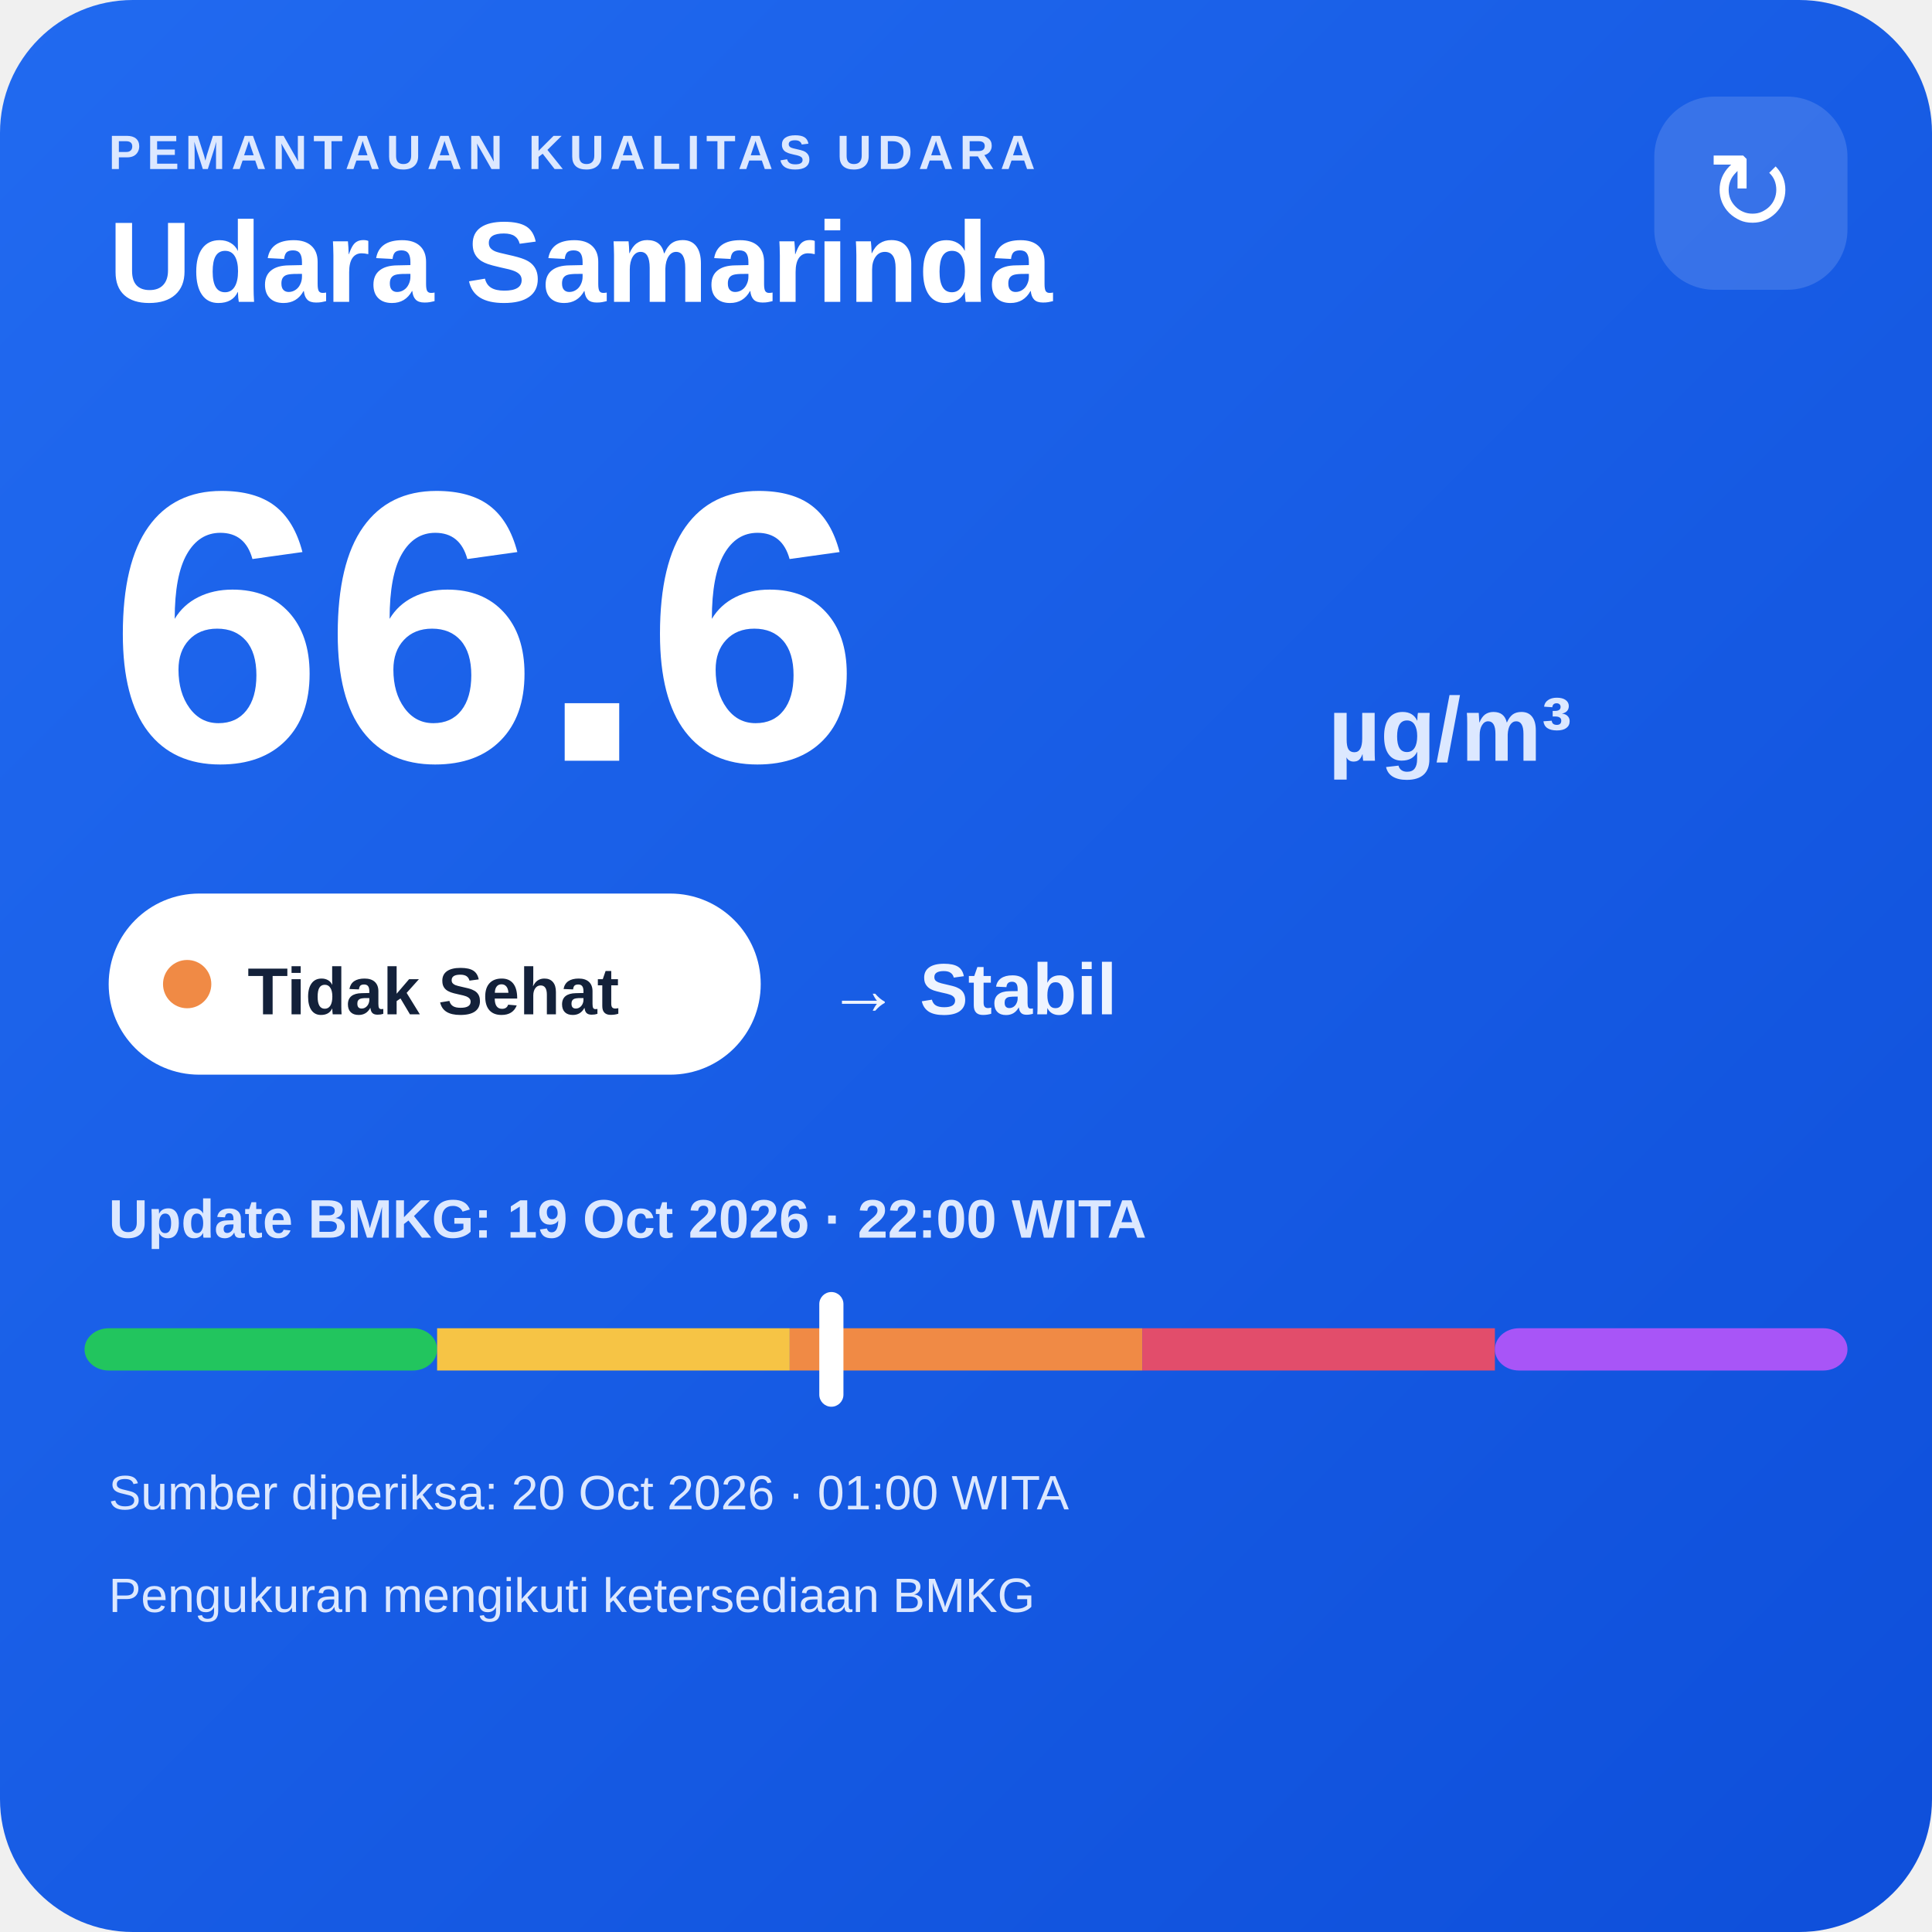
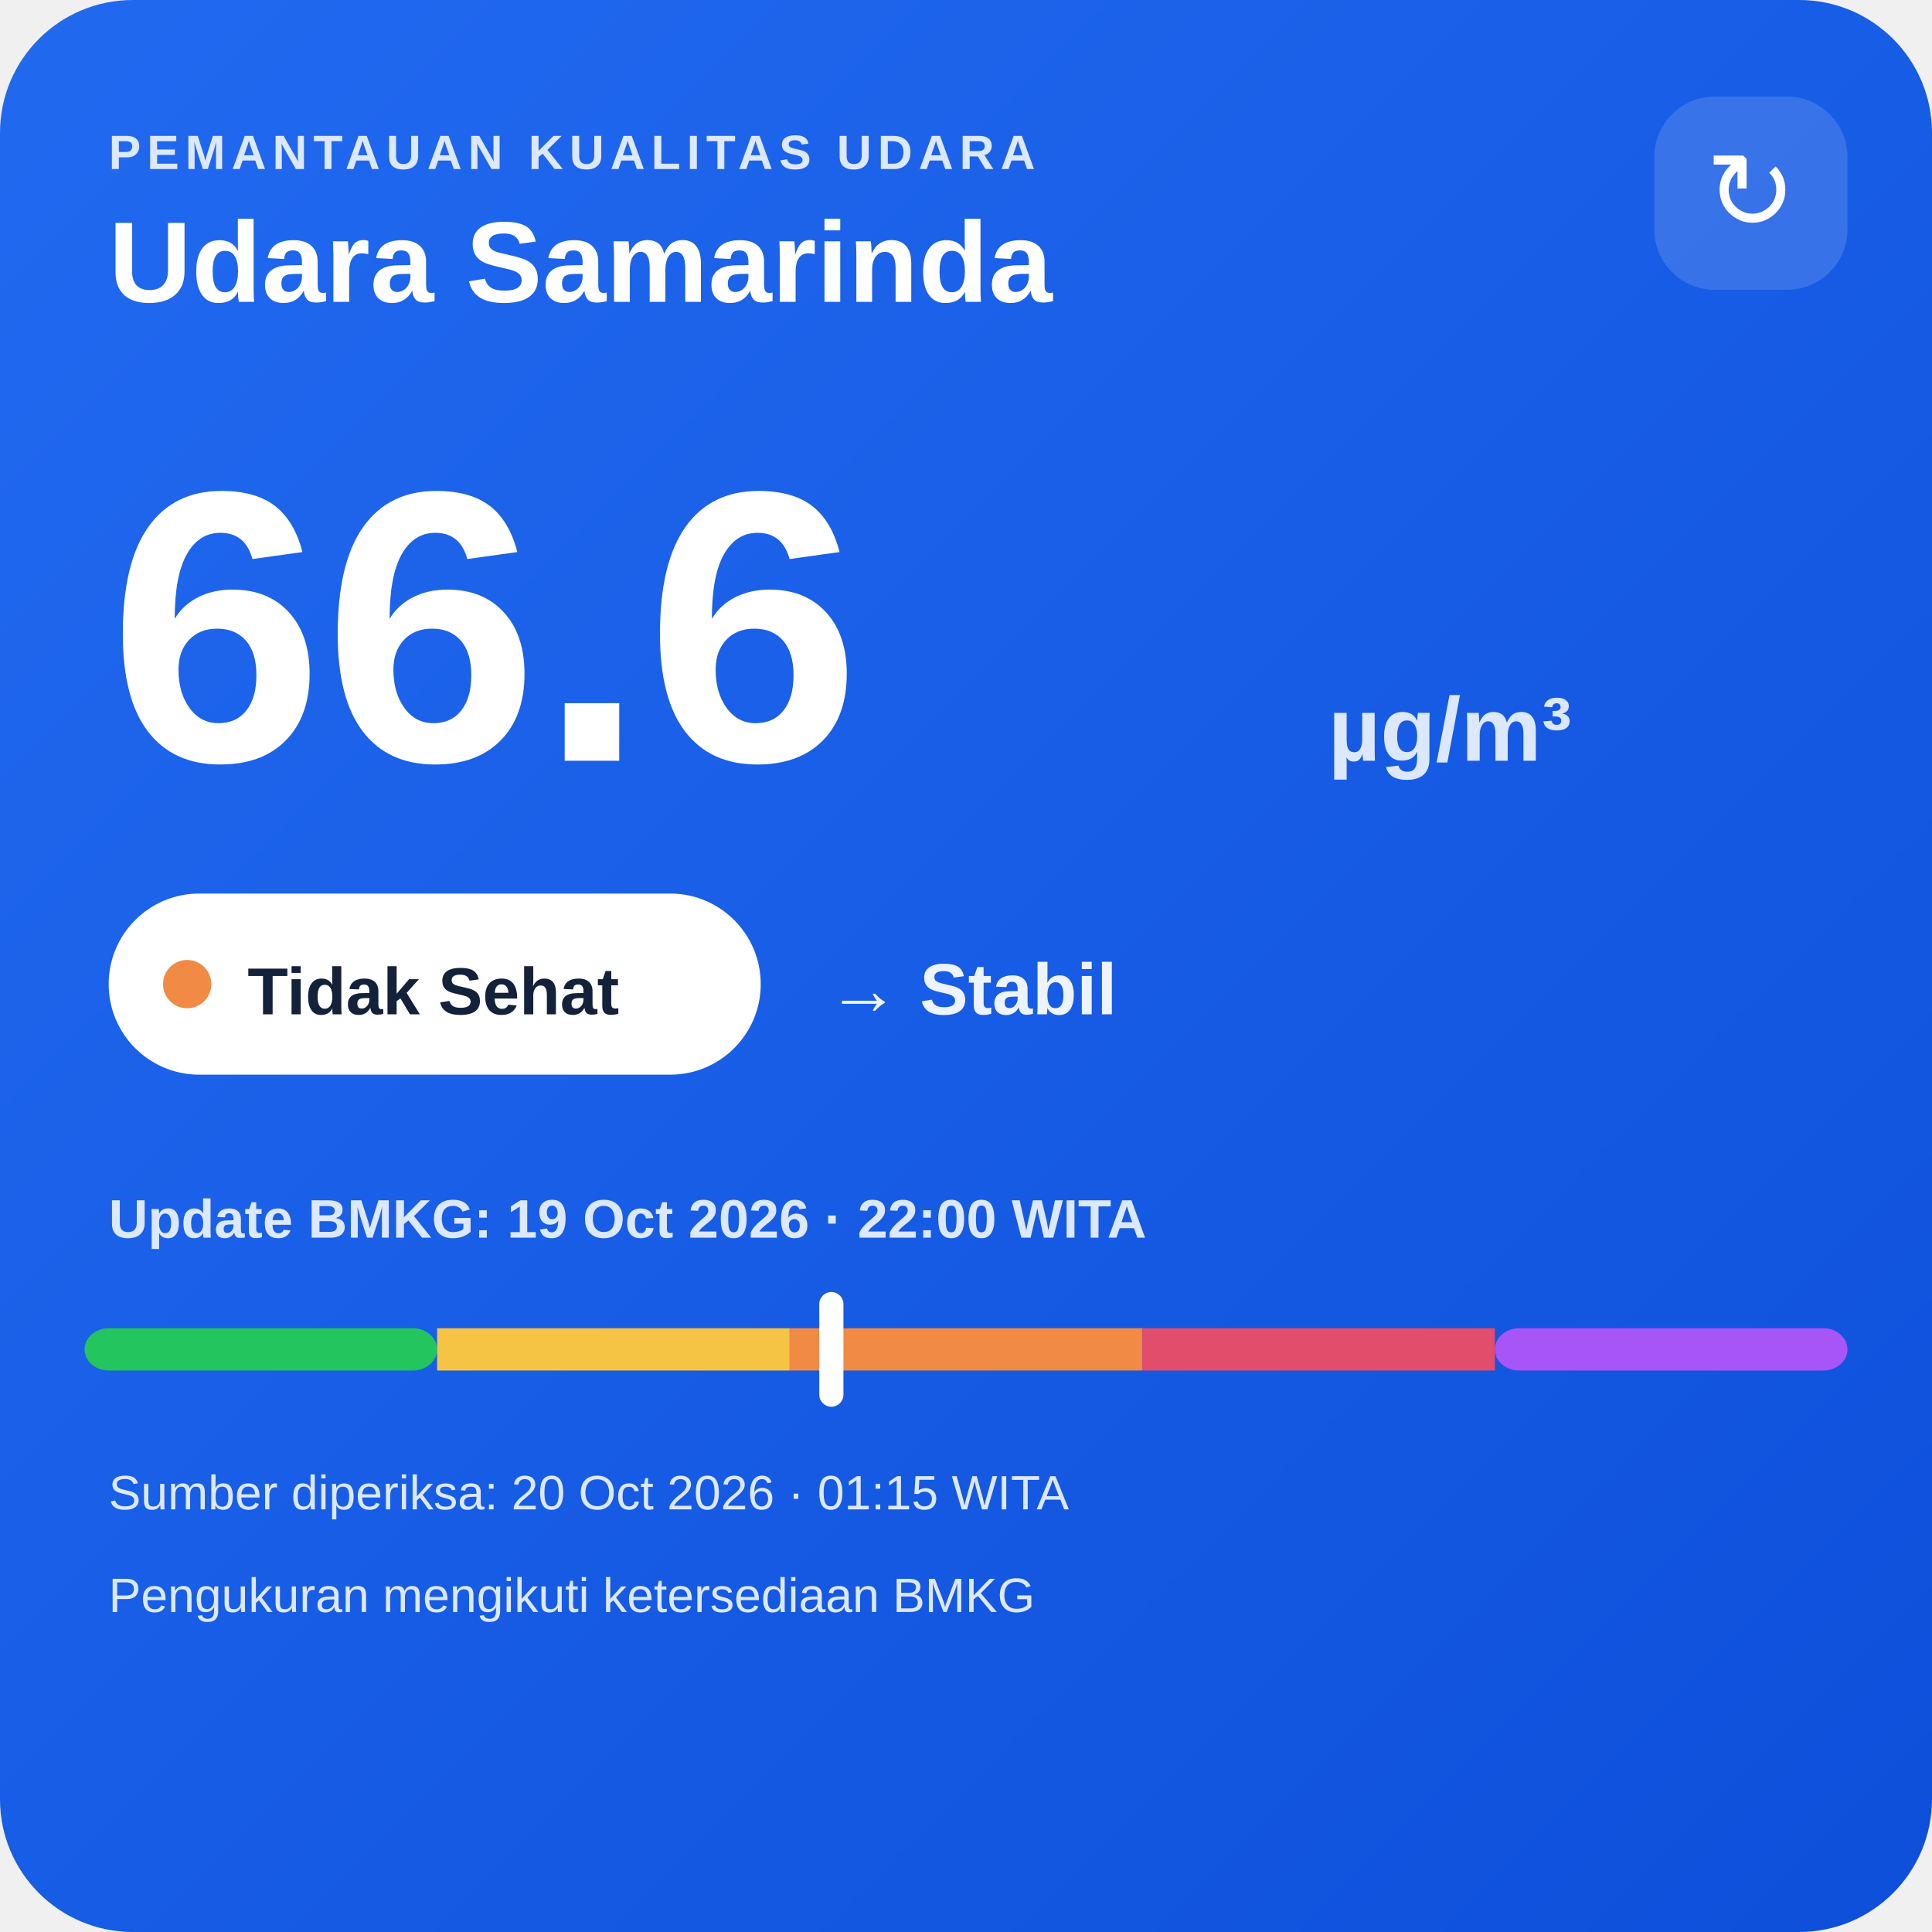
<svg xmlns="http://www.w3.org/2000/svg" width="320" height="320" viewBox="0 0 320 320">
  <defs>
    <linearGradient id="bg" x1="0" y1="0" x2="1" y2="1">
      <stop offset="0" stop-color="#216af0" />
      <stop offset="1" stop-color="#0e4fda" />
    </linearGradient>
  </defs>
  <rect width="320" height="320" rx="22" fill="url(#bg)" />
  <text x="18" y="28" fill="#dce8ff" font-family="Arial,sans-serif" font-size="8" font-weight="700" letter-spacing="1">PEMANTAUAN KUALITAS UDARA</text>
  <text x="18" y="50" fill="#ffffff" font-family="Arial,sans-serif" font-size="19" font-weight="700">Udara Samarinda</text>
  <rect x="274" y="16" width="32" height="32" rx="10" fill="#ffffff" fill-opacity=".14" />
  <text x="290" y="38" text-anchor="middle" fill="#ffffff" font-family="Arial,sans-serif" font-size="18">↻</text>
  <text x="18" y="126" fill="#ffffff" font-family="Arial,sans-serif" font-size="64" font-weight="800">66.6</text>
  <text x="220" y="126" fill="#dce8ff" font-family="Arial,sans-serif" font-size="15" font-weight="700">µg/m³</text>
  <rect x="18" y="148" width="108" height="30" rx="15" fill="#ffffff" />
  <circle cx="31" cy="163" r="4" fill="#f08a45" />
  <text x="41" y="168" fill="#13213a" font-family="Arial,sans-serif" font-size="11" font-weight="700">Tidak Sehat</text>
  <text x="137" y="168" fill="#eef4ff" font-family="Arial,sans-serif" font-size="12" font-weight="700">→ Stabil</text>
  <text x="18" y="205" fill="#dce8ff" font-family="Arial,sans-serif" font-size="9" font-weight="700">Update BMKG: 19 Oct 2026 · 22:00 WITA</text>
  <rect x="14" y="220" width="58.4" height="7" rx="4" fill="#22c55e" />
  <rect x="72.4" y="220" width="58.4" height="7" fill="#f6c445" />
  <rect x="130.8" y="220" width="58.4" height="7" fill="#f08a45" />
  <rect x="189.2" y="220" width="58.4" height="7" fill="#e24d6b" />
  <rect x="247.6" y="220" width="58.4" height="7" rx="4" fill="#a855f7" />
  <rect x="135.7" y="214" width="4" height="19" rx="2" fill="#ffffff" />
-   <text x="18" y="250" fill="#dce8ff" font-family="Arial,sans-serif" font-size="8">Sumber diperiksa: 20 Oct 2026 · 01:00 WITA</text>
+   <text x="18" y="250" fill="#dce8ff" font-family="Arial,sans-serif" font-size="8">Sumber diperiksa: 20 Oct 2026 · 01:15 WITA</text>
  <text x="18" y="267" fill="#dce8ff" font-family="Arial,sans-serif" font-size="8">Pengukuran mengikuti ketersediaan BMKG</text>
</svg>
